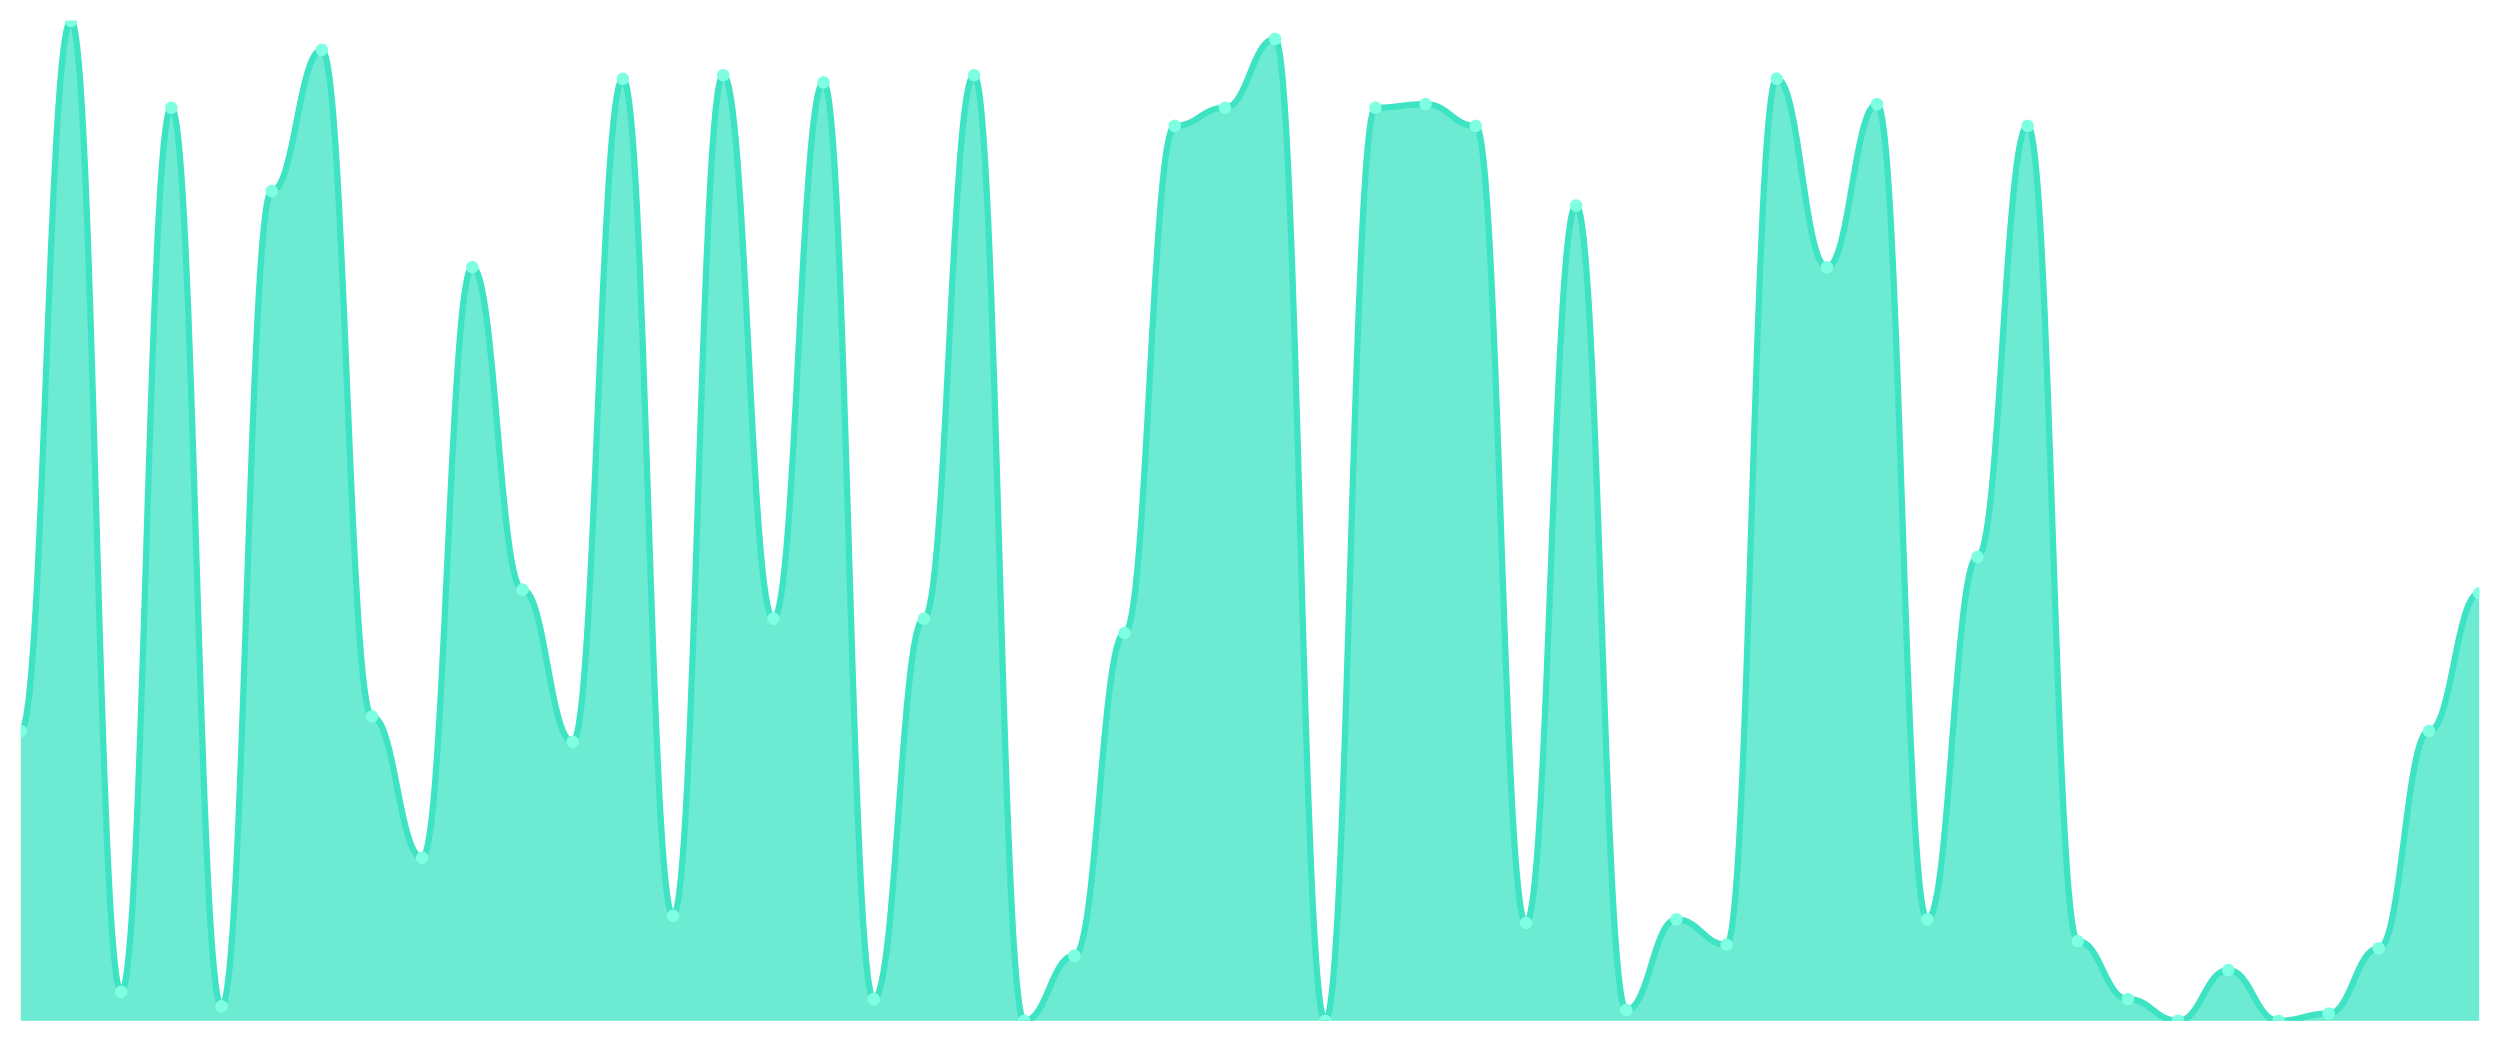
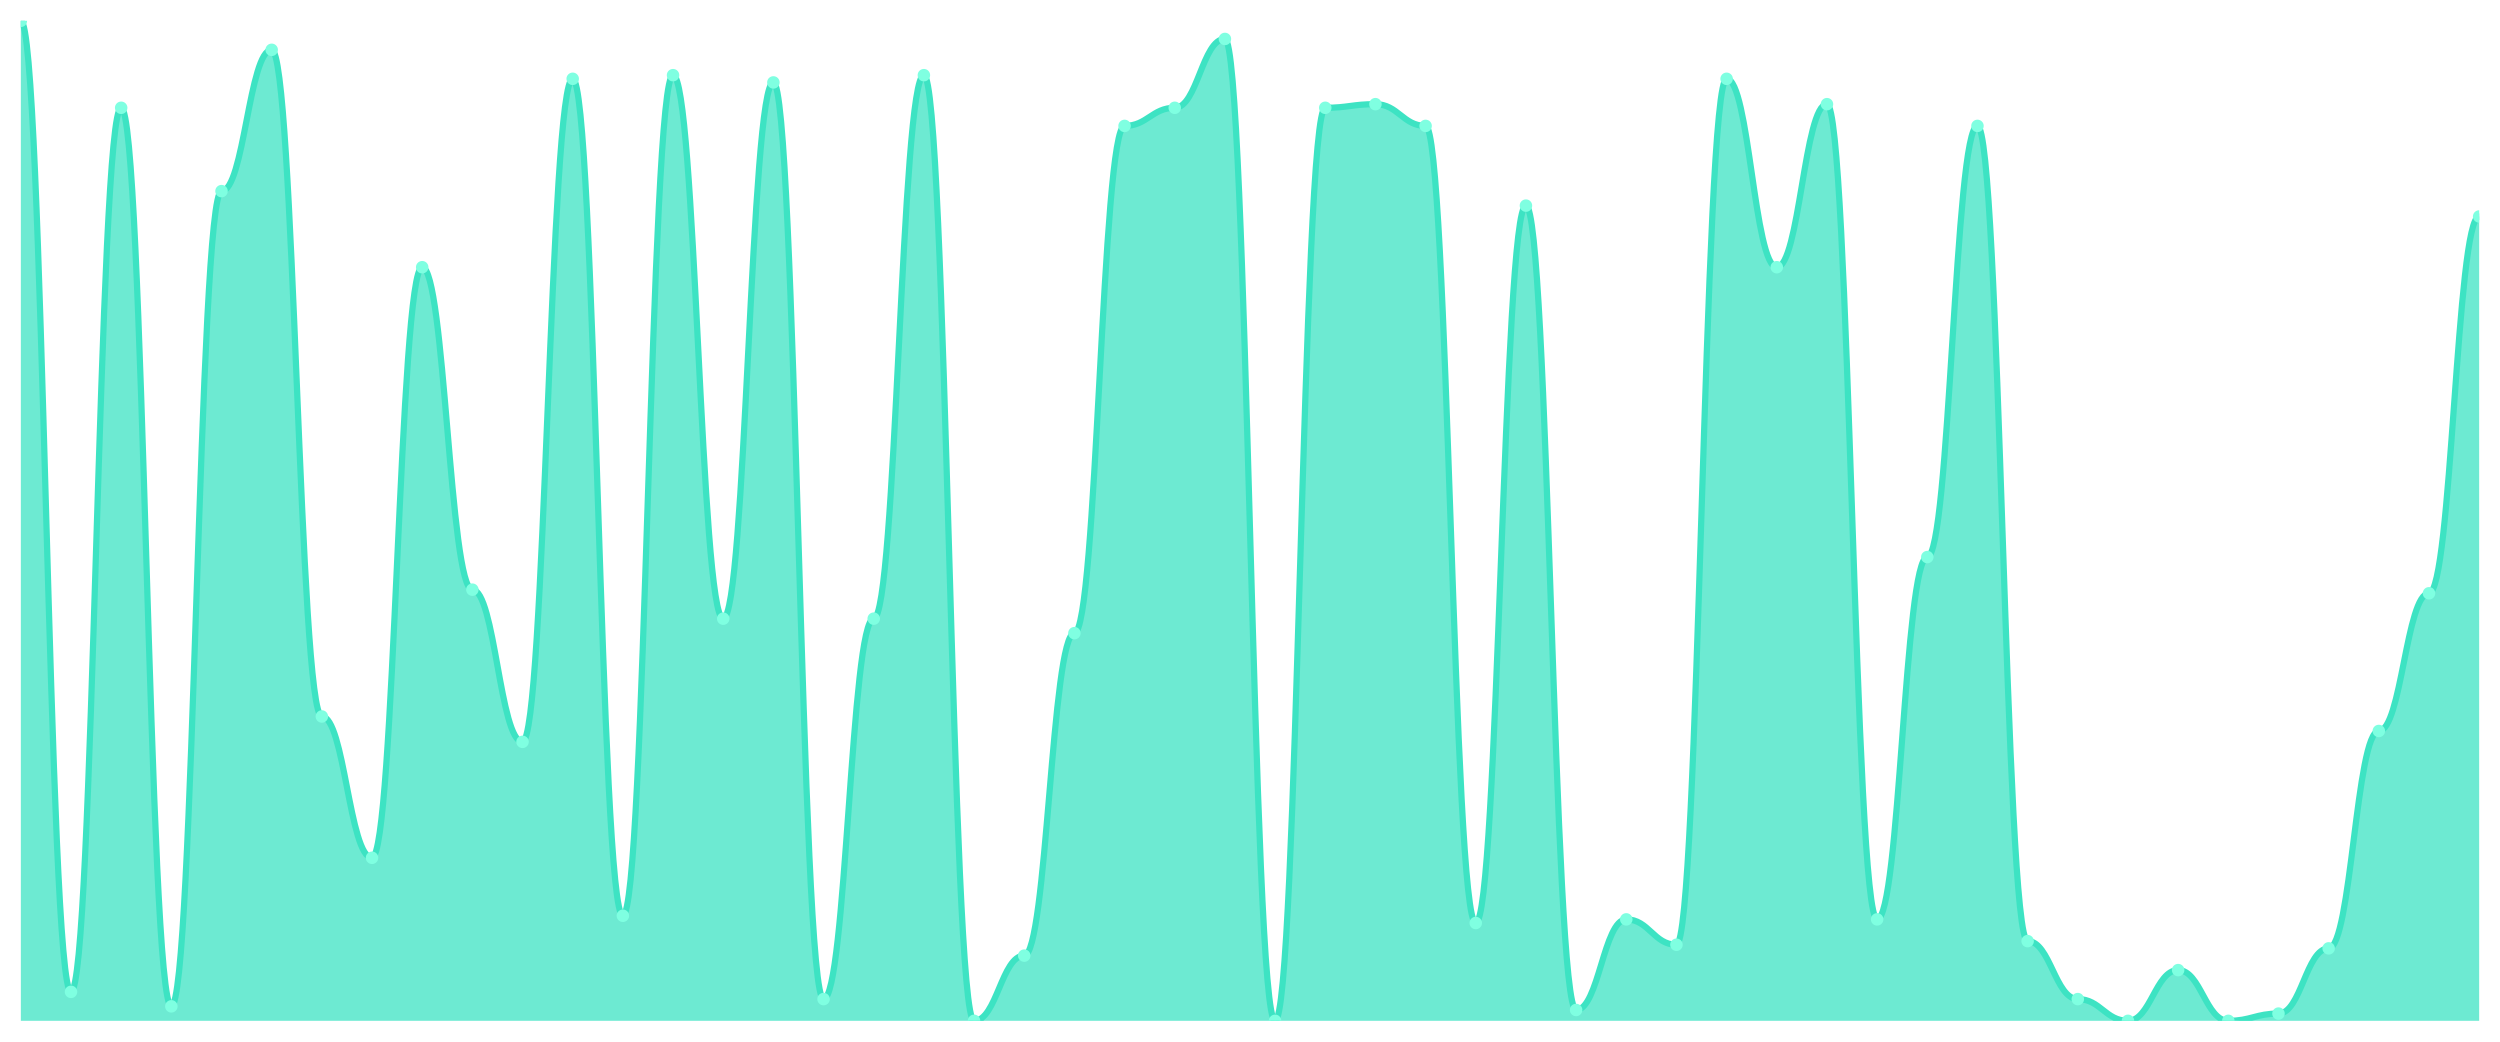
<svg xmlns="http://www.w3.org/2000/svg" viewBox="0 0 1200 500" width="1200" height="500">
  <defs>
    <clipPath id="c">
      <rect x="10" y="10" width="1180" height="480" />
    </clipPath>
  </defs>
  <rect width="1200" height="500" fill="none" />
  <g clip-path="url(#c)">
-     <path d="M 10,490 L 10,350.87 C 20.837,350.87 23.245,10 34.082,10 C 44.918,10 47.327,476.087 58.163,476.087 C 69,476.087 71.408,51.739 82.245,51.739 C 93.082,51.739 95.49,483.043 106.327,483.043 C 117.163,483.043 119.571,91.739 130.408,91.739 C 141.245,91.739 143.653,23.913 154.49,23.913 C 165.327,23.913 167.735,343.913 178.571,343.913 C 189.408,343.913 191.816,411.739 202.653,411.739 C 213.49,411.739 215.898,128.261 226.735,128.261 C 237.571,128.261 239.98,283.043 250.816,283.043 C 261.653,283.043 264.061,356.087 274.898,356.087 C 285.735,356.087 288.143,37.826 298.98,37.826 C 309.816,37.826 312.224,439.565 323.061,439.565 C 333.898,439.565 336.306,36.087 347.143,36.087 C 357.98,36.087 360.388,296.957 371.224,296.957 C 382.061,296.957 384.469,39.565 395.306,39.565 C 406.143,39.565 408.551,479.565 419.388,479.565 C 430.224,479.565 432.633,296.957 443.469,296.957 C 454.306,296.957 456.714,36.087 467.551,36.087 C 478.388,36.087 480.796,490 491.633,490 C 502.469,490 504.878,458.696 515.714,458.696 C 526.551,458.696 528.959,303.913 539.796,303.913 C 550.633,303.913 553.041,60.435 563.878,60.435 C 574.714,60.435 577.122,51.739 587.959,51.739 C 598.796,51.739 601.204,18.696 612.041,18.696 C 622.878,18.696 625.286,490 636.122,490 C 646.959,490 649.367,51.739 660.204,51.739 C 671.041,51.739 673.449,50 684.286,50 C 695.122,50 697.531,60.435 708.367,60.435 C 719.204,60.435 721.612,443.043 732.449,443.043 C 743.286,443.043 745.694,98.696 756.531,98.696 C 767.367,98.696 769.776,484.783 780.612,484.783 C 791.449,484.783 793.857,441.304 804.694,441.304 C 815.531,441.304 817.939,453.478 828.776,453.478 C 839.612,453.478 842.02,37.826 852.857,37.826 C 863.694,37.826 866.102,128.261 876.939,128.261 C 887.776,128.261 890.184,50 901.02,50 C 911.857,50 914.265,441.304 925.102,441.304 C 935.939,441.304 938.347,267.391 949.184,267.391 C 960.02,267.391 962.429,60.435 973.265,60.435 C 984.102,60.435 986.51,451.739 997.347,451.739 C 1008.184,451.739 1010.592,479.565 1021.429,479.565 C 1032.265,479.565 1034.673,490 1045.51,490 C 1056.347,490 1058.755,465.652 1069.592,465.652 C 1080.429,465.652 1082.837,490 1093.673,490 C 1104.51,490 1106.918,486.522 1117.755,486.522 C 1128.592,486.522 1131,455.217 1141.837,455.217 C 1152.673,455.217 1155.082,350.87 1165.918,350.87 C 1176.755,350.87 1179.163,284.783 1190,284.783 L 1190,490 Z" fill="rgba(61,227,195,0.75)" />
-     <path d="M 10,350.87 C 20.837,350.87 23.245,10 34.082,10 C 44.918,10 47.327,476.087 58.163,476.087 C 69,476.087 71.408,51.739 82.245,51.739 C 93.082,51.739 95.49,483.043 106.327,483.043 C 117.163,483.043 119.571,91.739 130.408,91.739 C 141.245,91.739 143.653,23.913 154.49,23.913 C 165.327,23.913 167.735,343.913 178.571,343.913 C 189.408,343.913 191.816,411.739 202.653,411.739 C 213.49,411.739 215.898,128.261 226.735,128.261 C 237.571,128.261 239.98,283.043 250.816,283.043 C 261.653,283.043 264.061,356.087 274.898,356.087 C 285.735,356.087 288.143,37.826 298.98,37.826 C 309.816,37.826 312.224,439.565 323.061,439.565 C 333.898,439.565 336.306,36.087 347.143,36.087 C 357.98,36.087 360.388,296.957 371.224,296.957 C 382.061,296.957 384.469,39.565 395.306,39.565 C 406.143,39.565 408.551,479.565 419.388,479.565 C 430.224,479.565 432.633,296.957 443.469,296.957 C 454.306,296.957 456.714,36.087 467.551,36.087 C 478.388,36.087 480.796,490 491.633,490 C 502.469,490 504.878,458.696 515.714,458.696 C 526.551,458.696 528.959,303.913 539.796,303.913 C 550.633,303.913 553.041,60.435 563.878,60.435 C 574.714,60.435 577.122,51.739 587.959,51.739 C 598.796,51.739 601.204,18.696 612.041,18.696 C 622.878,18.696 625.286,490 636.122,490 C 646.959,490 649.367,51.739 660.204,51.739 C 671.041,51.739 673.449,50 684.286,50 C 695.122,50 697.531,60.435 708.367,60.435 C 719.204,60.435 721.612,443.043 732.449,443.043 C 743.286,443.043 745.694,98.696 756.531,98.696 C 767.367,98.696 769.776,484.783 780.612,484.783 C 791.449,484.783 793.857,441.304 804.694,441.304 C 815.531,441.304 817.939,453.478 828.776,453.478 C 839.612,453.478 842.02,37.826 852.857,37.826 C 863.694,37.826 866.102,128.261 876.939,128.261 C 887.776,128.261 890.184,50 901.02,50 C 911.857,50 914.265,441.304 925.102,441.304 C 935.939,441.304 938.347,267.391 949.184,267.391 C 960.02,267.391 962.429,60.435 973.265,60.435 C 984.102,60.435 986.51,451.739 997.347,451.739 C 1008.184,451.739 1010.592,479.565 1021.429,479.565 C 1032.265,479.565 1034.673,490 1045.51,490 C 1056.347,490 1058.755,465.652 1069.592,465.652 C 1080.429,465.652 1082.837,490 1093.673,490 C 1104.51,490 1106.918,486.522 1117.755,486.522 C 1128.592,486.522 1131,455.217 1141.837,455.217 C 1152.673,455.217 1155.082,350.87 1165.918,350.87 C 1176.755,350.87 1179.163,284.783 1190,284.783" fill="none" stroke="#3de3c3" stroke-width="3" stroke-linecap="round" stroke-linejoin="round" />
-     <circle cx="10" cy="350.87" r="3" fill="#7fffe1" />
-     <circle cx="34.082" cy="10" r="3" fill="#7fffe1" />
-     <circle cx="58.163" cy="476.087" r="3" fill="#7fffe1" />
-     <circle cx="82.245" cy="51.739" r="3" fill="#7fffe1" />
-     <circle cx="106.327" cy="483.043" r="3" fill="#7fffe1" />
-     <circle cx="130.408" cy="91.739" r="3" fill="#7fffe1" />
-     <circle cx="154.49" cy="23.913" r="3" fill="#7fffe1" />
-     <circle cx="178.571" cy="343.913" r="3" fill="#7fffe1" />
-     <circle cx="202.653" cy="411.739" r="3" fill="#7fffe1" />
-     <circle cx="226.735" cy="128.261" r="3" fill="#7fffe1" />
-     <circle cx="250.816" cy="283.043" r="3" fill="#7fffe1" />
-     <circle cx="274.898" cy="356.087" r="3" fill="#7fffe1" />
-     <circle cx="298.98" cy="37.826" r="3" fill="#7fffe1" />
-     <circle cx="323.061" cy="439.565" r="3" fill="#7fffe1" />
-     <circle cx="347.143" cy="36.087" r="3" fill="#7fffe1" />
-     <circle cx="371.224" cy="296.957" r="3" fill="#7fffe1" />
-     <circle cx="395.306" cy="39.565" r="3" fill="#7fffe1" />
-     <circle cx="419.388" cy="479.565" r="3" fill="#7fffe1" />
-     <circle cx="443.469" cy="296.957" r="3" fill="#7fffe1" />
-     <circle cx="467.551" cy="36.087" r="3" fill="#7fffe1" />
-     <circle cx="491.633" cy="490" r="3" fill="#7fffe1" />
-     <circle cx="515.714" cy="458.696" r="3" fill="#7fffe1" />
-     <circle cx="539.796" cy="303.913" r="3" fill="#7fffe1" />
-     <circle cx="563.878" cy="60.435" r="3" fill="#7fffe1" />
-     <circle cx="587.959" cy="51.739" r="3" fill="#7fffe1" />
-     <circle cx="612.041" cy="18.696" r="3" fill="#7fffe1" />
-     <circle cx="636.122" cy="490" r="3" fill="#7fffe1" />
-     <circle cx="660.204" cy="51.739" r="3" fill="#7fffe1" />
-     <circle cx="684.286" cy="50" r="3" fill="#7fffe1" />
-     <circle cx="708.367" cy="60.435" r="3" fill="#7fffe1" />
-     <circle cx="732.449" cy="443.043" r="3" fill="#7fffe1" />
-     <circle cx="756.531" cy="98.696" r="3" fill="#7fffe1" />
-     <circle cx="780.612" cy="484.783" r="3" fill="#7fffe1" />
-     <circle cx="804.694" cy="441.304" r="3" fill="#7fffe1" />
-     <circle cx="828.776" cy="453.478" r="3" fill="#7fffe1" />
-     <circle cx="852.857" cy="37.826" r="3" fill="#7fffe1" />
-     <circle cx="876.939" cy="128.261" r="3" fill="#7fffe1" />
-     <circle cx="901.02" cy="50" r="3" fill="#7fffe1" />
-     <circle cx="925.102" cy="441.304" r="3" fill="#7fffe1" />
-     <circle cx="949.184" cy="267.391" r="3" fill="#7fffe1" />
-     <circle cx="973.265" cy="60.435" r="3" fill="#7fffe1" />
-     <circle cx="997.347" cy="451.739" r="3" fill="#7fffe1" />
-     <circle cx="1021.429" cy="479.565" r="3" fill="#7fffe1" />
-     <circle cx="1045.51" cy="490" r="3" fill="#7fffe1" />
-     <circle cx="1069.592" cy="465.652" r="3" fill="#7fffe1" />
-     <circle cx="1093.673" cy="490" r="3" fill="#7fffe1" />
-     <circle cx="1117.755" cy="486.522" r="3" fill="#7fffe1" />
-     <circle cx="1141.837" cy="455.217" r="3" fill="#7fffe1" />
-     <circle cx="1165.918" cy="350.87" r="3" fill="#7fffe1" />
-     <circle cx="1190" cy="284.783" r="3" fill="#7fffe1" />
+     <path d="M 10,490 L 10,10 C 20.837,10 23.245,476.087 34.082,476.087 C 44.918,476.087 47.327,51.739 58.163,51.739 C 69,51.739 71.408,483.043 82.245,483.043 C 93.082,483.043 95.49,91.739 106.327,91.739 C 117.163,91.739 119.571,23.913 130.408,23.913 C 141.245,23.913 143.653,343.913 154.49,343.913 C 165.327,343.913 167.735,411.739 178.571,411.739 C 189.408,411.739 191.816,128.261 202.653,128.261 C 213.49,128.261 215.898,283.043 226.735,283.043 C 237.571,283.043 239.98,356.087 250.816,356.087 C 261.653,356.087 264.061,37.826 274.898,37.826 C 285.735,37.826 288.143,439.565 298.98,439.565 C 309.816,439.565 312.224,36.087 323.061,36.087 C 333.898,36.087 336.306,296.957 347.143,296.957 C 357.98,296.957 360.388,39.565 371.224,39.565 C 382.061,39.565 384.469,479.565 395.306,479.565 C 406.143,479.565 408.551,296.957 419.388,296.957 C 430.224,296.957 432.633,36.087 443.469,36.087 C 454.306,36.087 456.714,490 467.551,490 C 478.388,490 480.796,458.696 491.633,458.696 C 502.469,458.696 504.878,303.913 515.714,303.913 C 526.551,303.913 528.959,60.435 539.796,60.435 C 550.633,60.435 553.041,51.739 563.878,51.739 C 574.714,51.739 577.122,18.696 587.959,18.696 C 598.796,18.696 601.204,490 612.041,490 C 622.878,490 625.286,51.739 636.122,51.739 C 646.959,51.739 649.367,50 660.204,50 C 671.041,50 673.449,60.435 684.286,60.435 C 695.122,60.435 697.531,443.043 708.367,443.043 C 719.204,443.043 721.612,98.696 732.449,98.696 C 743.286,98.696 745.694,484.783 756.531,484.783 C 767.367,484.783 769.776,441.304 780.612,441.304 C 791.449,441.304 793.857,453.478 804.694,453.478 C 815.531,453.478 817.939,37.826 828.776,37.826 C 839.612,37.826 842.02,128.261 852.857,128.261 C 863.694,128.261 866.102,50 876.939,50 C 887.776,50 890.184,441.304 901.02,441.304 C 911.857,441.304 914.265,267.391 925.102,267.391 C 935.939,267.391 938.347,60.435 949.184,60.435 C 960.02,60.435 962.429,451.739 973.265,451.739 C 984.102,451.739 986.51,479.565 997.347,479.565 C 1008.184,479.565 1010.592,490 1021.429,490 C 1032.265,490 1034.673,465.652 1045.51,465.652 C 1056.347,465.652 1058.755,490 1069.592,490 C 1080.429,490 1082.837,486.522 1093.673,486.522 C 1104.51,486.522 1106.918,455.217 1117.755,455.217 C 1128.592,455.217 1131,350.87 1141.837,350.87 C 1152.673,350.87 1155.082,284.783 1165.918,284.783 C 1176.755,284.783 1179.163,103.913 1190,103.913 L 1190,490 Z" fill="rgba(61,227,195,0.75)" />
+     <path d="M 10,10 C 20.837,10 23.245,476.087 34.082,476.087 C 44.918,476.087 47.327,51.739 58.163,51.739 C 69,51.739 71.408,483.043 82.245,483.043 C 93.082,483.043 95.49,91.739 106.327,91.739 C 117.163,91.739 119.571,23.913 130.408,23.913 C 141.245,23.913 143.653,343.913 154.49,343.913 C 165.327,343.913 167.735,411.739 178.571,411.739 C 189.408,411.739 191.816,128.261 202.653,128.261 C 213.49,128.261 215.898,283.043 226.735,283.043 C 237.571,283.043 239.98,356.087 250.816,356.087 C 261.653,356.087 264.061,37.826 274.898,37.826 C 285.735,37.826 288.143,439.565 298.98,439.565 C 309.816,439.565 312.224,36.087 323.061,36.087 C 333.898,36.087 336.306,296.957 347.143,296.957 C 357.98,296.957 360.388,39.565 371.224,39.565 C 382.061,39.565 384.469,479.565 395.306,479.565 C 406.143,479.565 408.551,296.957 419.388,296.957 C 430.224,296.957 432.633,36.087 443.469,36.087 C 454.306,36.087 456.714,490 467.551,490 C 478.388,490 480.796,458.696 491.633,458.696 C 502.469,458.696 504.878,303.913 515.714,303.913 C 526.551,303.913 528.959,60.435 539.796,60.435 C 550.633,60.435 553.041,51.739 563.878,51.739 C 574.714,51.739 577.122,18.696 587.959,18.696 C 598.796,18.696 601.204,490 612.041,490 C 622.878,490 625.286,51.739 636.122,51.739 C 646.959,51.739 649.367,50 660.204,50 C 671.041,50 673.449,60.435 684.286,60.435 C 695.122,60.435 697.531,443.043 708.367,443.043 C 719.204,443.043 721.612,98.696 732.449,98.696 C 743.286,98.696 745.694,484.783 756.531,484.783 C 767.367,484.783 769.776,441.304 780.612,441.304 C 791.449,441.304 793.857,453.478 804.694,453.478 C 815.531,453.478 817.939,37.826 828.776,37.826 C 839.612,37.826 842.02,128.261 852.857,128.261 C 863.694,128.261 866.102,50 876.939,50 C 887.776,50 890.184,441.304 901.02,441.304 C 911.857,441.304 914.265,267.391 925.102,267.391 C 935.939,267.391 938.347,60.435 949.184,60.435 C 960.02,60.435 962.429,451.739 973.265,451.739 C 984.102,451.739 986.51,479.565 997.347,479.565 C 1008.184,479.565 1010.592,490 1021.429,490 C 1032.265,490 1034.673,465.652 1045.51,465.652 C 1056.347,465.652 1058.755,490 1069.592,490 C 1080.429,490 1082.837,486.522 1093.673,486.522 C 1104.51,486.522 1106.918,455.217 1117.755,455.217 C 1128.592,455.217 1131,350.87 1141.837,350.87 C 1152.673,350.87 1155.082,284.783 1165.918,284.783 C 1176.755,284.783 1179.163,103.913 1190,103.913" fill="none" stroke="#3de3c3" stroke-width="3" stroke-linecap="round" stroke-linejoin="round" />
+     <circle cx="10" cy="10" r="3" fill="#7fffe1" />
+     <circle cx="34.082" cy="476.087" r="3" fill="#7fffe1" />
+     <circle cx="58.163" cy="51.739" r="3" fill="#7fffe1" />
+     <circle cx="82.245" cy="483.043" r="3" fill="#7fffe1" />
+     <circle cx="106.327" cy="91.739" r="3" fill="#7fffe1" />
+     <circle cx="130.408" cy="23.913" r="3" fill="#7fffe1" />
+     <circle cx="154.49" cy="343.913" r="3" fill="#7fffe1" />
+     <circle cx="178.571" cy="411.739" r="3" fill="#7fffe1" />
+     <circle cx="202.653" cy="128.261" r="3" fill="#7fffe1" />
+     <circle cx="226.735" cy="283.043" r="3" fill="#7fffe1" />
+     <circle cx="250.816" cy="356.087" r="3" fill="#7fffe1" />
+     <circle cx="274.898" cy="37.826" r="3" fill="#7fffe1" />
+     <circle cx="298.98" cy="439.565" r="3" fill="#7fffe1" />
+     <circle cx="323.061" cy="36.087" r="3" fill="#7fffe1" />
+     <circle cx="347.143" cy="296.957" r="3" fill="#7fffe1" />
+     <circle cx="371.224" cy="39.565" r="3" fill="#7fffe1" />
+     <circle cx="395.306" cy="479.565" r="3" fill="#7fffe1" />
+     <circle cx="419.388" cy="296.957" r="3" fill="#7fffe1" />
+     <circle cx="443.469" cy="36.087" r="3" fill="#7fffe1" />
+     <circle cx="467.551" cy="490" r="3" fill="#7fffe1" />
+     <circle cx="491.633" cy="458.696" r="3" fill="#7fffe1" />
+     <circle cx="515.714" cy="303.913" r="3" fill="#7fffe1" />
+     <circle cx="539.796" cy="60.435" r="3" fill="#7fffe1" />
+     <circle cx="563.878" cy="51.739" r="3" fill="#7fffe1" />
+     <circle cx="587.959" cy="18.696" r="3" fill="#7fffe1" />
+     <circle cx="612.041" cy="490" r="3" fill="#7fffe1" />
+     <circle cx="636.122" cy="51.739" r="3" fill="#7fffe1" />
+     <circle cx="660.204" cy="50" r="3" fill="#7fffe1" />
+     <circle cx="684.286" cy="60.435" r="3" fill="#7fffe1" />
+     <circle cx="708.367" cy="443.043" r="3" fill="#7fffe1" />
+     <circle cx="732.449" cy="98.696" r="3" fill="#7fffe1" />
+     <circle cx="756.531" cy="484.783" r="3" fill="#7fffe1" />
+     <circle cx="780.612" cy="441.304" r="3" fill="#7fffe1" />
+     <circle cx="804.694" cy="453.478" r="3" fill="#7fffe1" />
+     <circle cx="828.776" cy="37.826" r="3" fill="#7fffe1" />
+     <circle cx="852.857" cy="128.261" r="3" fill="#7fffe1" />
+     <circle cx="876.939" cy="50" r="3" fill="#7fffe1" />
+     <circle cx="901.02" cy="441.304" r="3" fill="#7fffe1" />
+     <circle cx="925.102" cy="267.391" r="3" fill="#7fffe1" />
+     <circle cx="949.184" cy="60.435" r="3" fill="#7fffe1" />
+     <circle cx="973.265" cy="451.739" r="3" fill="#7fffe1" />
+     <circle cx="997.347" cy="479.565" r="3" fill="#7fffe1" />
+     <circle cx="1021.429" cy="490" r="3" fill="#7fffe1" />
+     <circle cx="1045.51" cy="465.652" r="3" fill="#7fffe1" />
+     <circle cx="1069.592" cy="490" r="3" fill="#7fffe1" />
+     <circle cx="1093.673" cy="486.522" r="3" fill="#7fffe1" />
+     <circle cx="1117.755" cy="455.217" r="3" fill="#7fffe1" />
+     <circle cx="1141.837" cy="350.87" r="3" fill="#7fffe1" />
+     <circle cx="1165.918" cy="284.783" r="3" fill="#7fffe1" />
+     <circle cx="1190" cy="103.913" r="3" fill="#7fffe1" />
  </g>
</svg>
